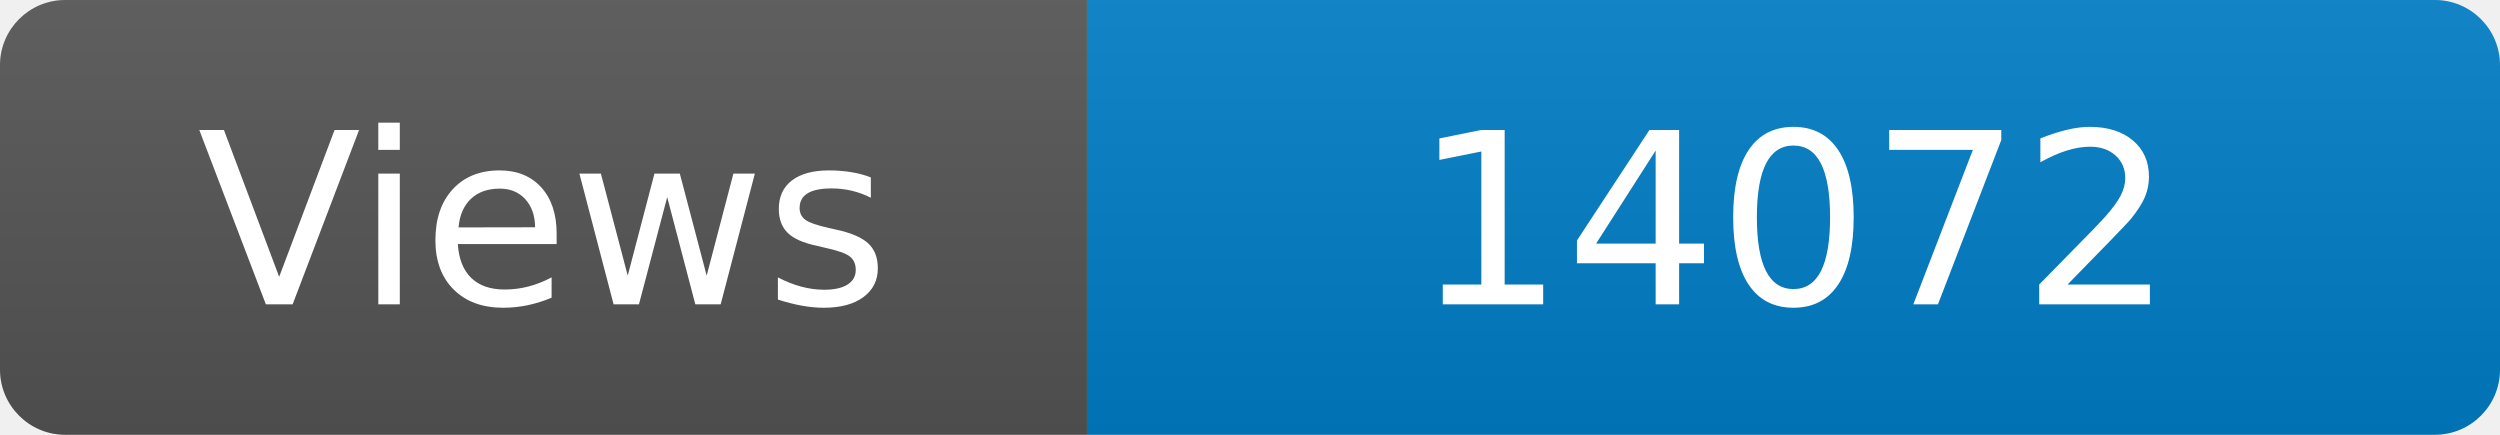
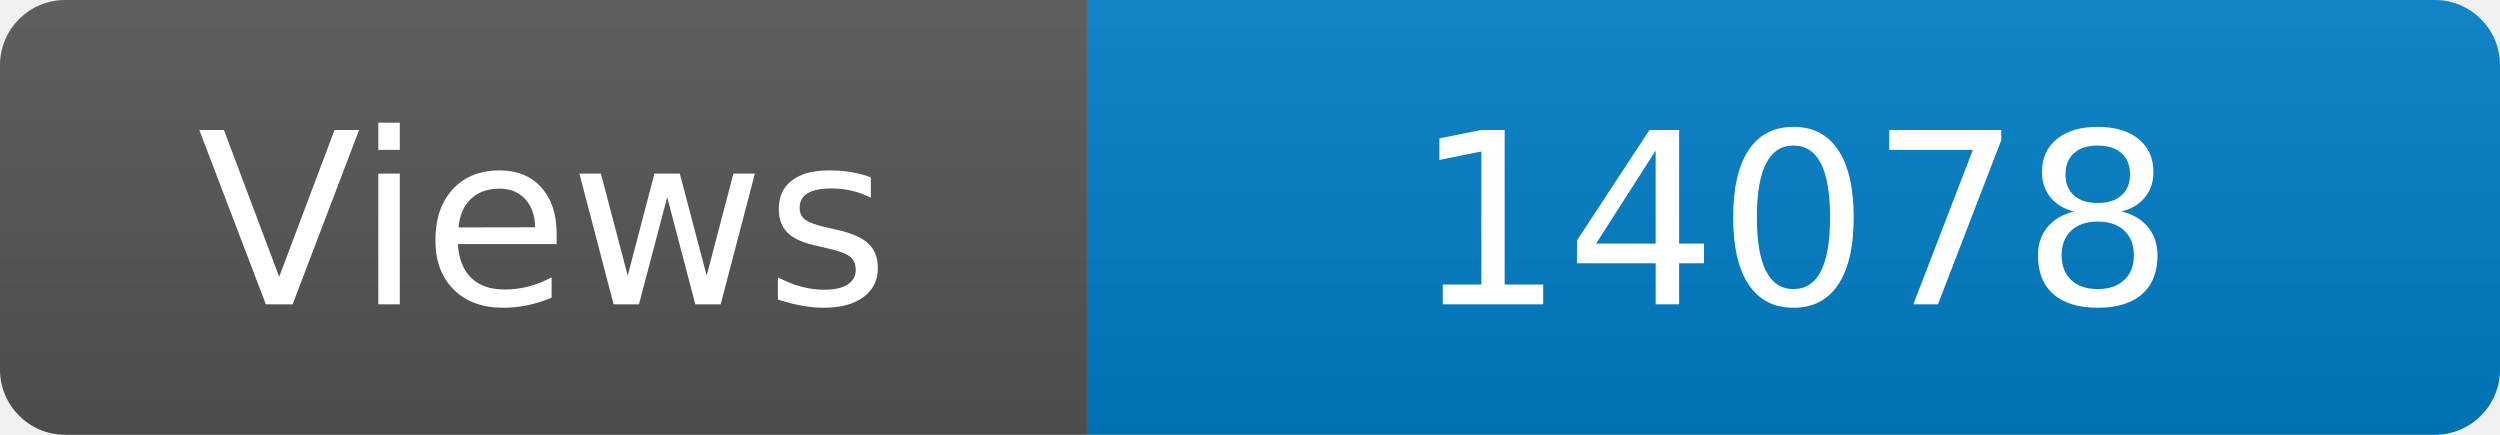
<svg xmlns="http://www.w3.org/2000/svg" width="115" height="20" role="img" aria-label="Maintained?: yes">
  <linearGradient id="s" x2="0" y2="100%">
    <stop offset="0" stop-color="#bbb" stop-opacity=".1" />
    <stop offset="1" stop-opacity=".1" />
  </linearGradient>
  <clipPath id="r">
    <rect width="115" height="20" rx="3" fill="#fff" />
  </clipPath>
  <g clip-path="url(#r)">
    <rect width="50" height="20" fill="#555" />
    <rect x="50" width="160" height="20" fill="#007ec6" />
    <rect width="115" height="20" fill="url(#s)" />
  </g>
  <g fill="#fff" text-anchor="middle" font-family="Verdana,Geneva,DejaVu Sans,sans-serif" font-size="110">
    <text x="250" y="140" transform="scale(.1)" fill="#fff">Views</text>
-     <text x="825" y="140" transform="scale(.1)" fill="#fff">14072</text>
+     <text x="825" y="140" transform="scale(.1)" fill="#fff">14078</text>
  </g>
</svg>
